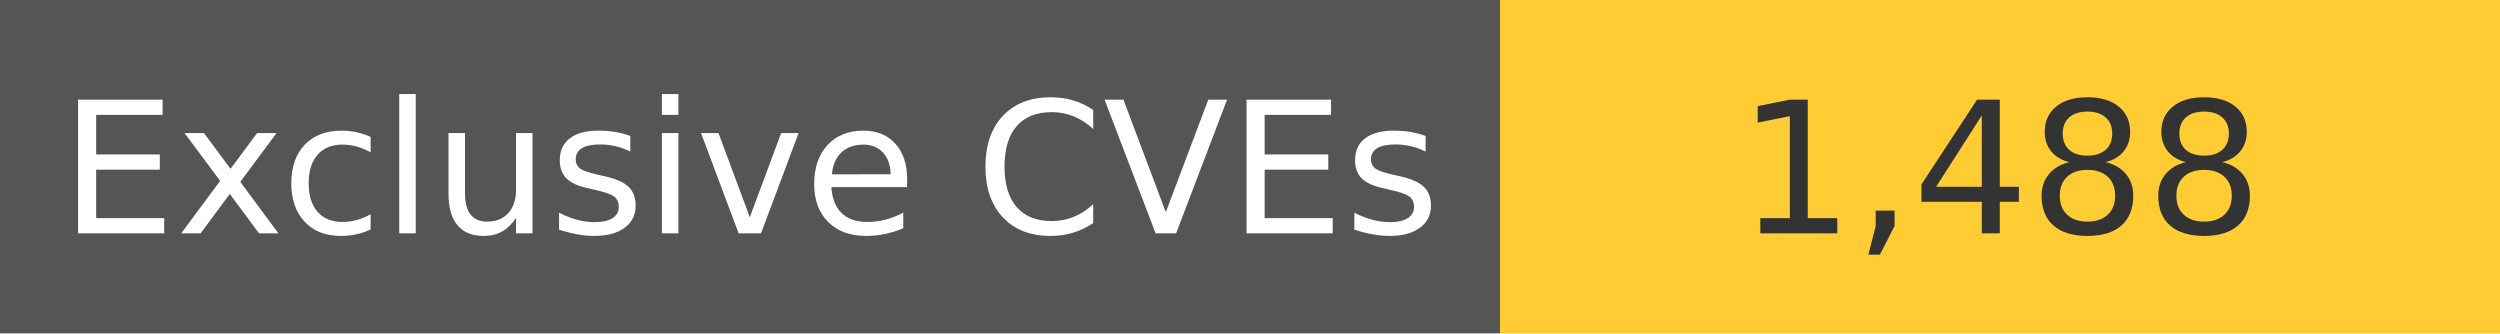
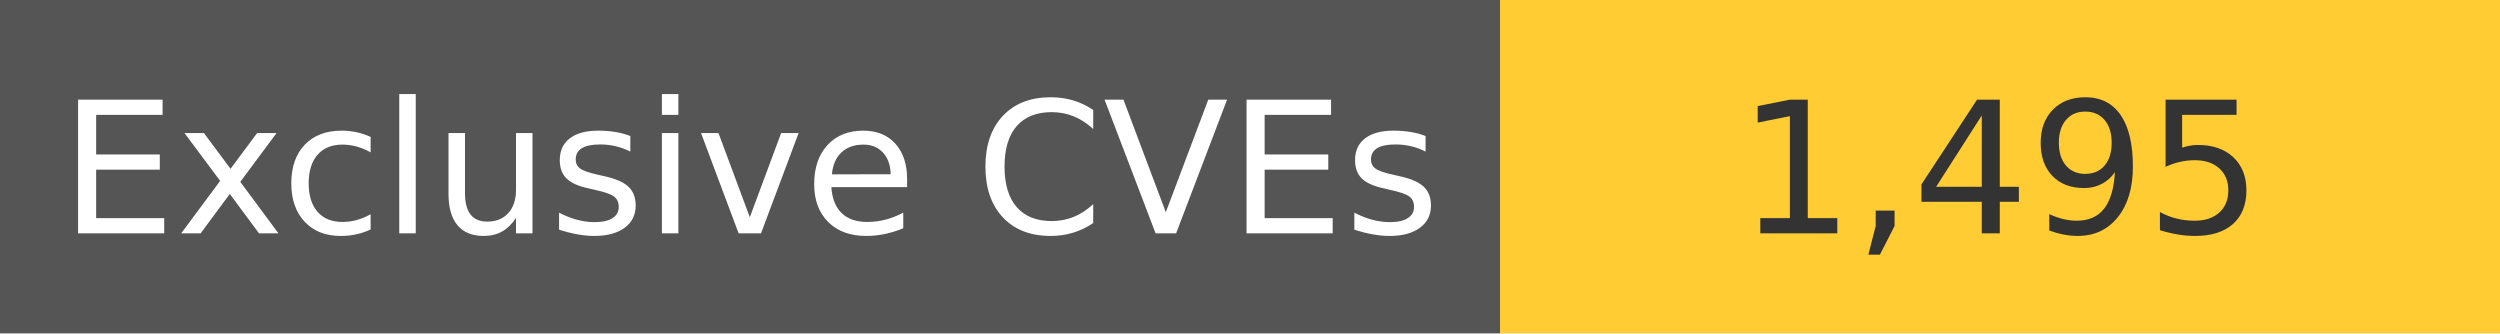
<svg xmlns="http://www.w3.org/2000/svg" width="150" height="20" role="img">
  <linearGradient id="s" x2="0" y2="100%">
    <stop offset="0" stop-color="#bbb" stop-opacity=".1" />
    <stop offset="1" stop-opacity=".1" />
  </linearGradient>
  <g>
    <rect width="90" height="20" fill="#555" />
    <rect x="90" width="267" height="20" fill="#ffcc33" />
  </g>
  <g fill="#fff" text-anchor="middle" font-family="Verdana,Geneva,DejaVu Sans,sans-serif" text-rendering="geometricPrecision" font-size="110">
    <text x="450" y="140" transform="scale(.1)" fill="#fff">
            Exclusive CVEs
        </text>
    <text x="1200" y="140" transform="scale(.1)" fill="#333">
-             1,488
+             1,495
        </text>
  </g>
</svg>
